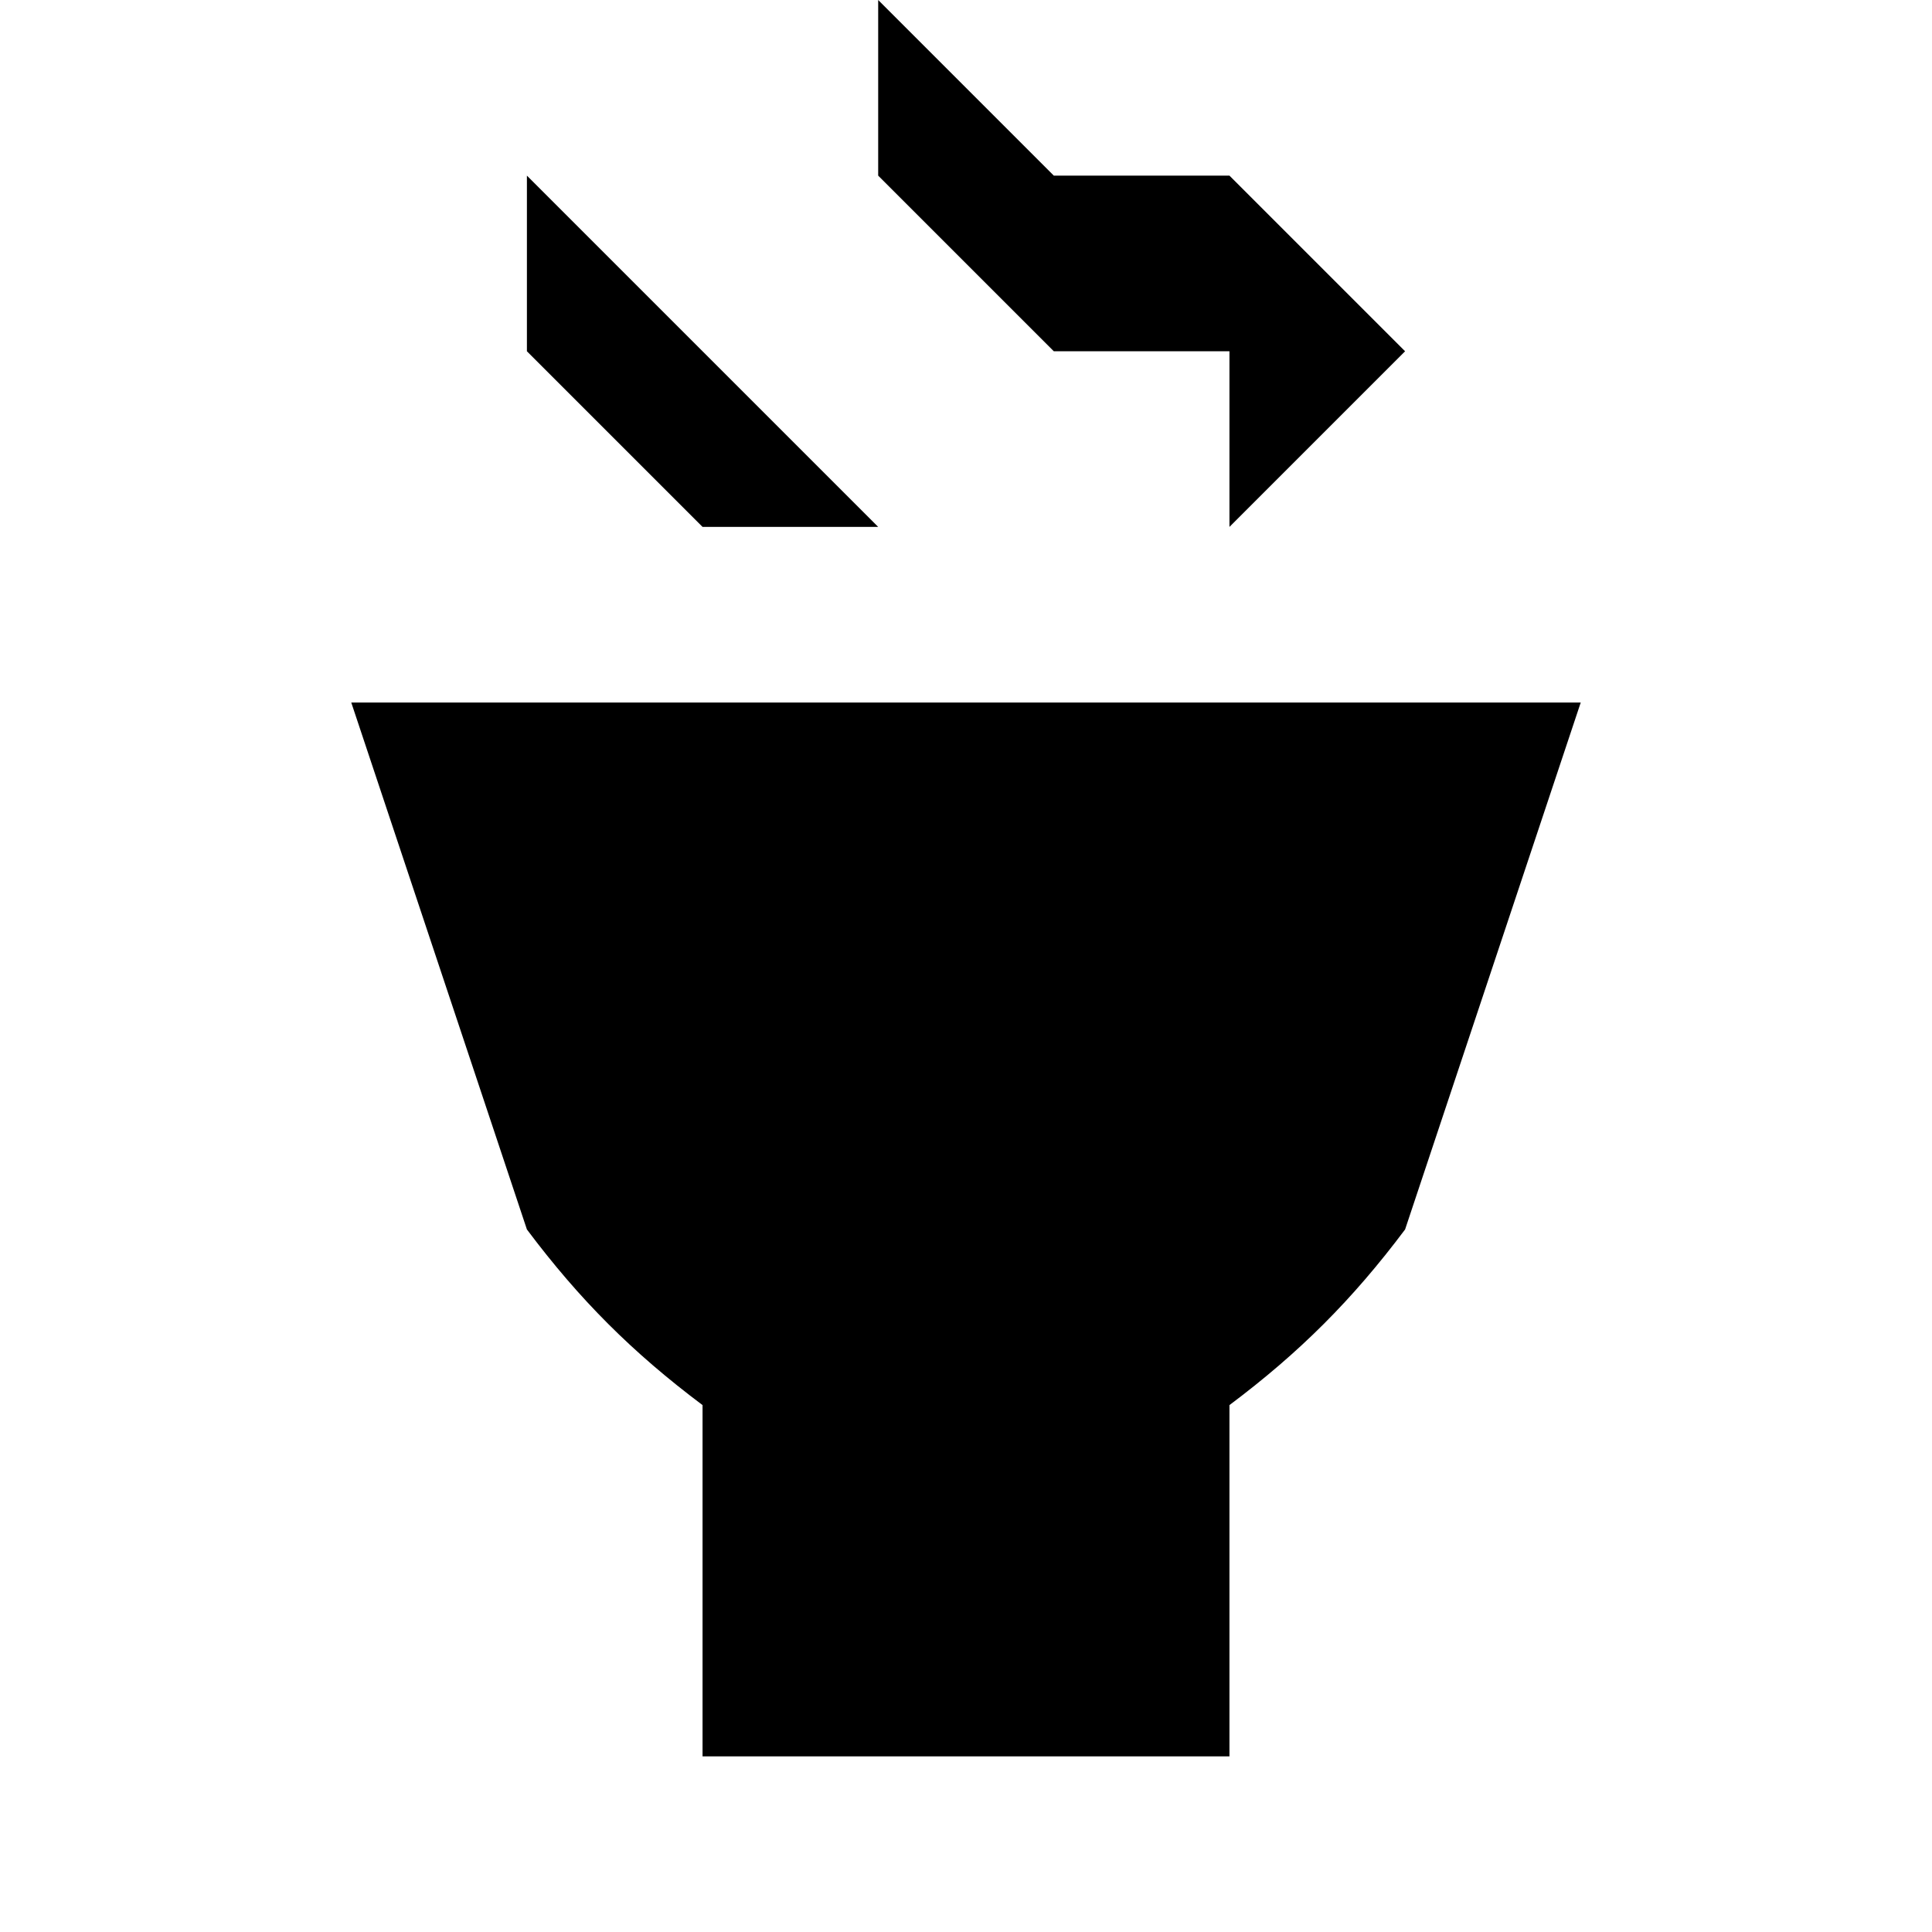
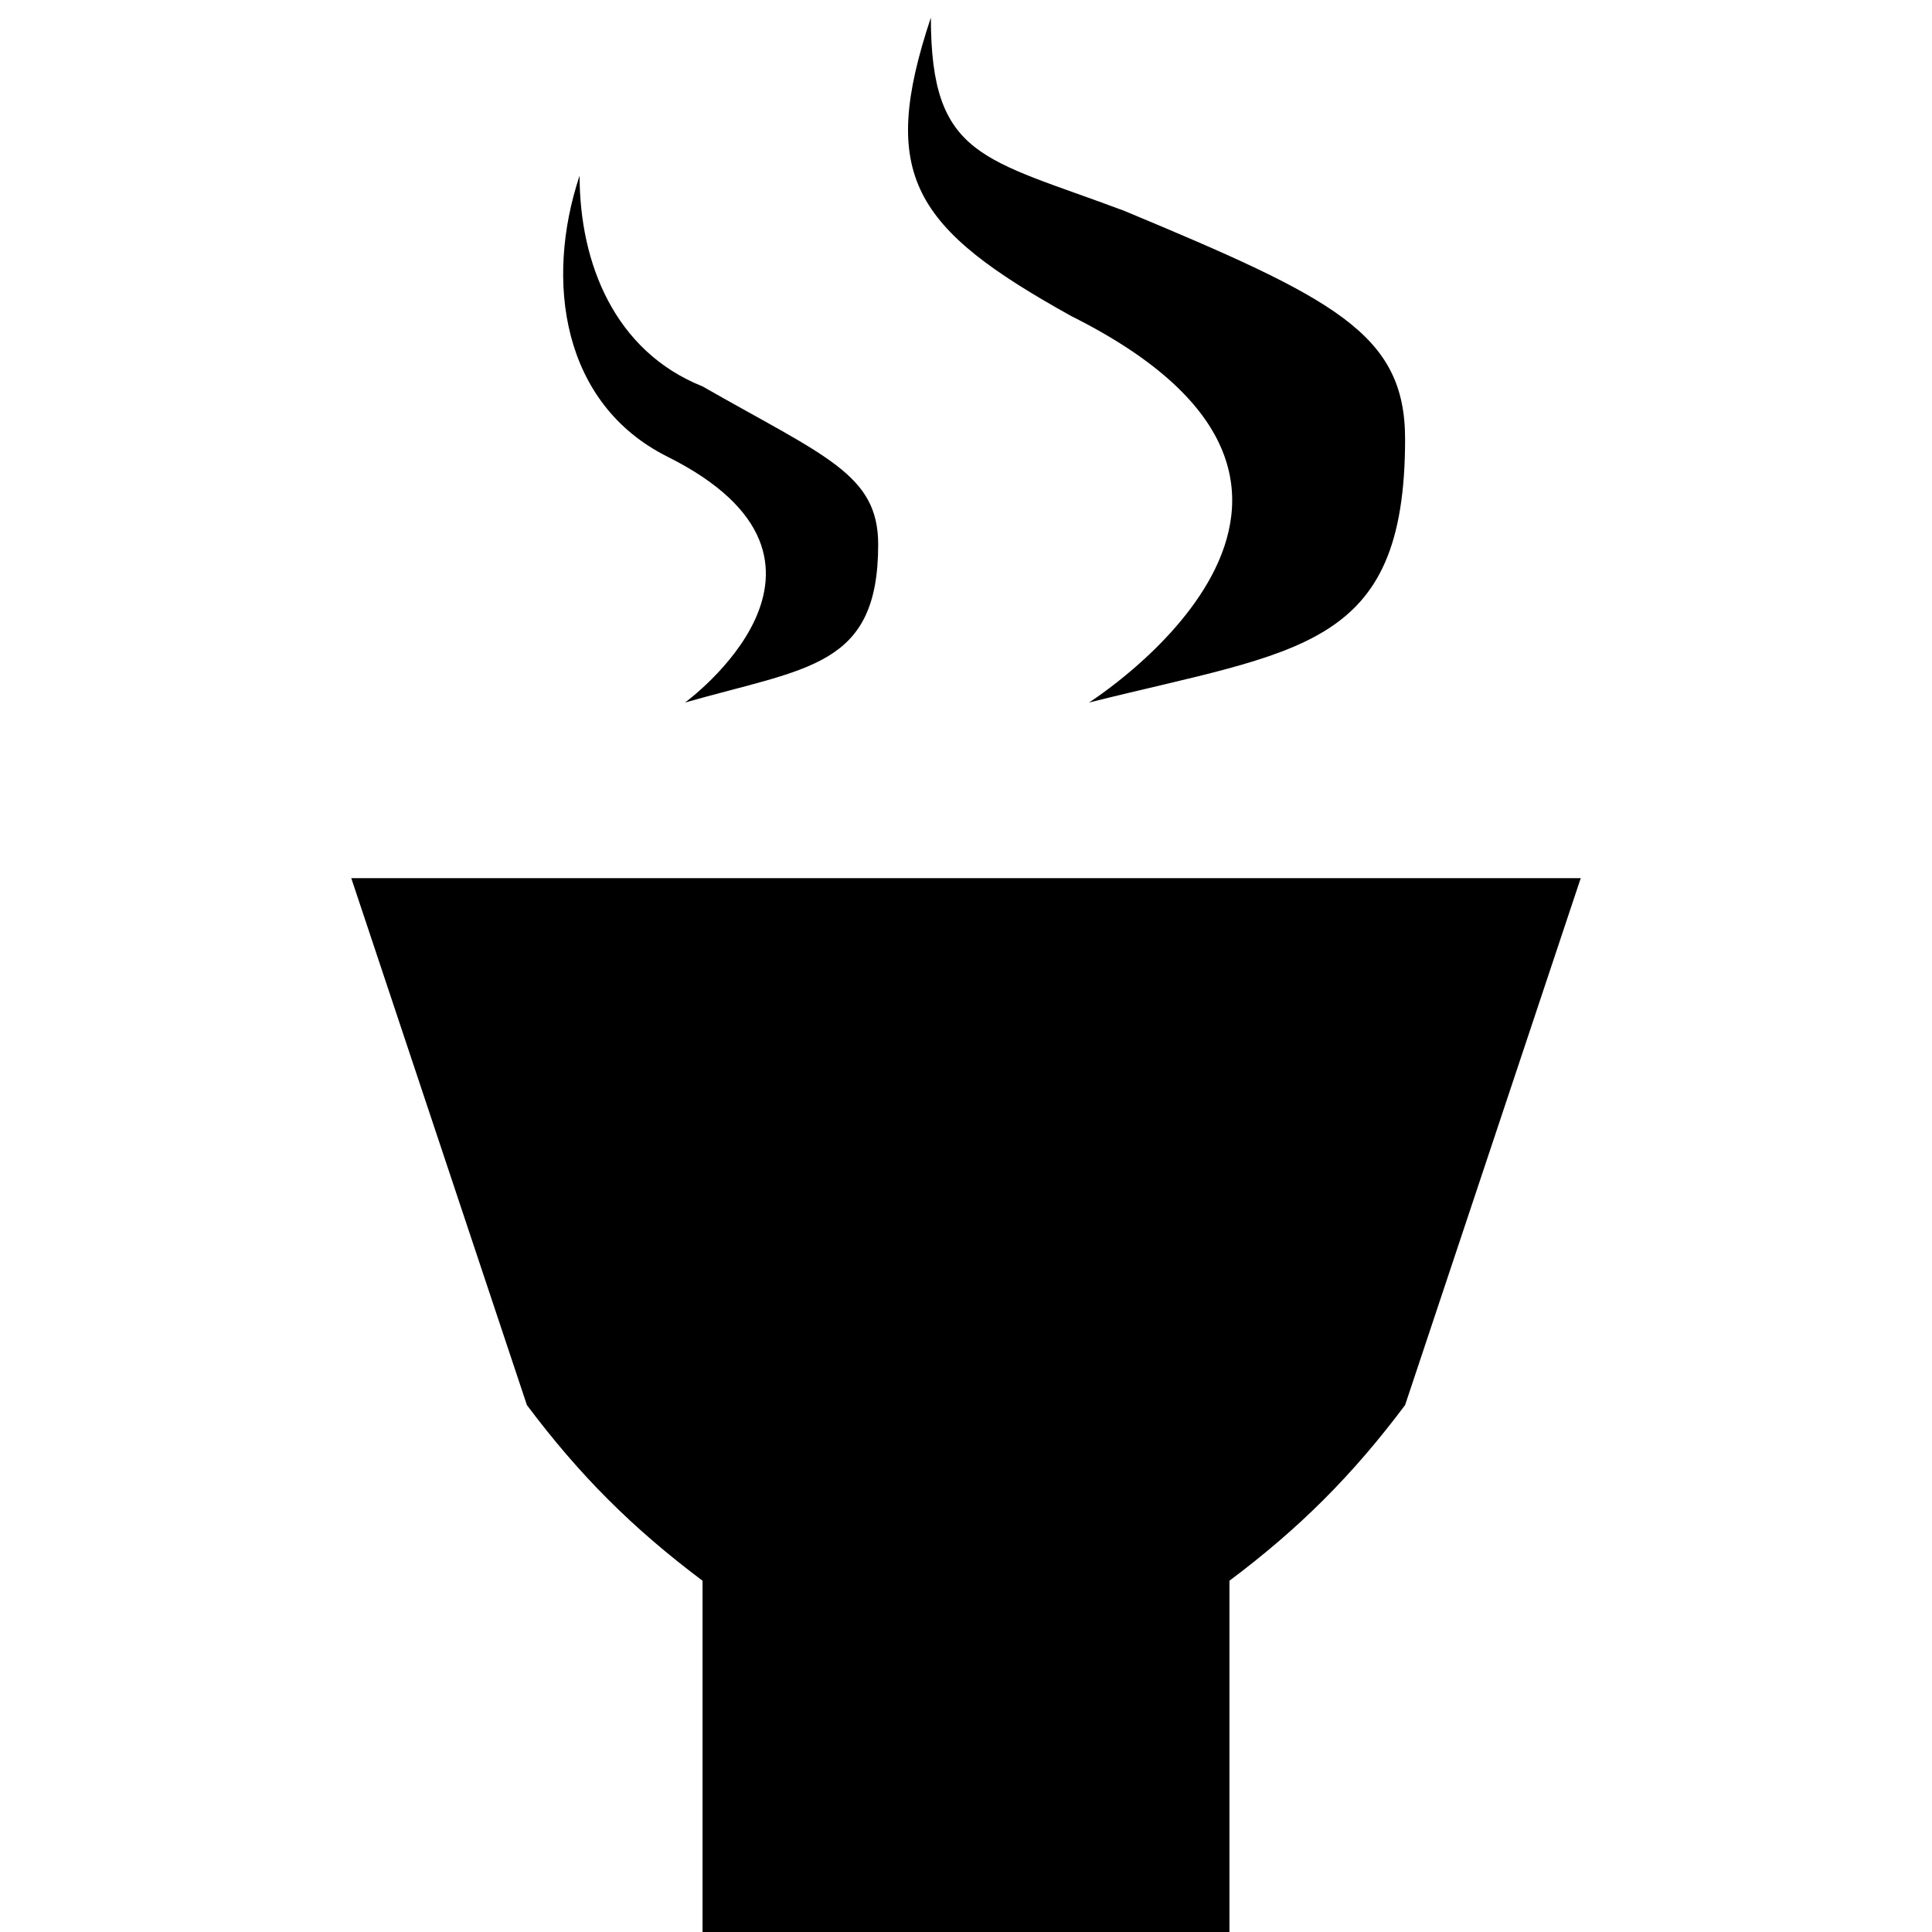
<svg xmlns="http://www.w3.org/2000/svg" version="1.1" id="Layer_1" x="0px" y="0px" width="11px" height="11px" viewBox="0 0 11 11" style="enable-background:new 0 0 11 11;" xml:space="preserve">
-   <path d="M9,4H2l1,3c0.3,0.4,0.6,0.7,1,1v2h3V8c0.4-0.3,0.7-0.6,1-1L9,4z M7,2L7,2H6L5,1V0l1,1h1l1,1l0,0L7,3V2z M4,3L3,2V1l1,1l1,1  H4L4,3z" />
+   <path d="M6.2,4C7.4,3.7,8,3.7,8,2.5c0-0.6-0.4-0.8-1.6-1.3C5.6,0.9,5.3,0.9,5.3,0.1C5,1,5.2,1.3,6.1,1.8C8.1,2.8,6.2,4,6.2,4z   M3.9,4C4.6,3.8,5,3.8,5,3.1C5,2.7,4.7,2.6,4,2.2C3.5,2,3.3,1.5,3.3,1C3.1,1.6,3.2,2.3,3.8,2.6C5,3.2,3.9,4,3.9,4z M9,5H2l1,3  c0.3,0.4,0.6,0.7,1,1v2h3V9c0.4-0.3,0.7-0.6,1-1L9,5z" />
</svg>
